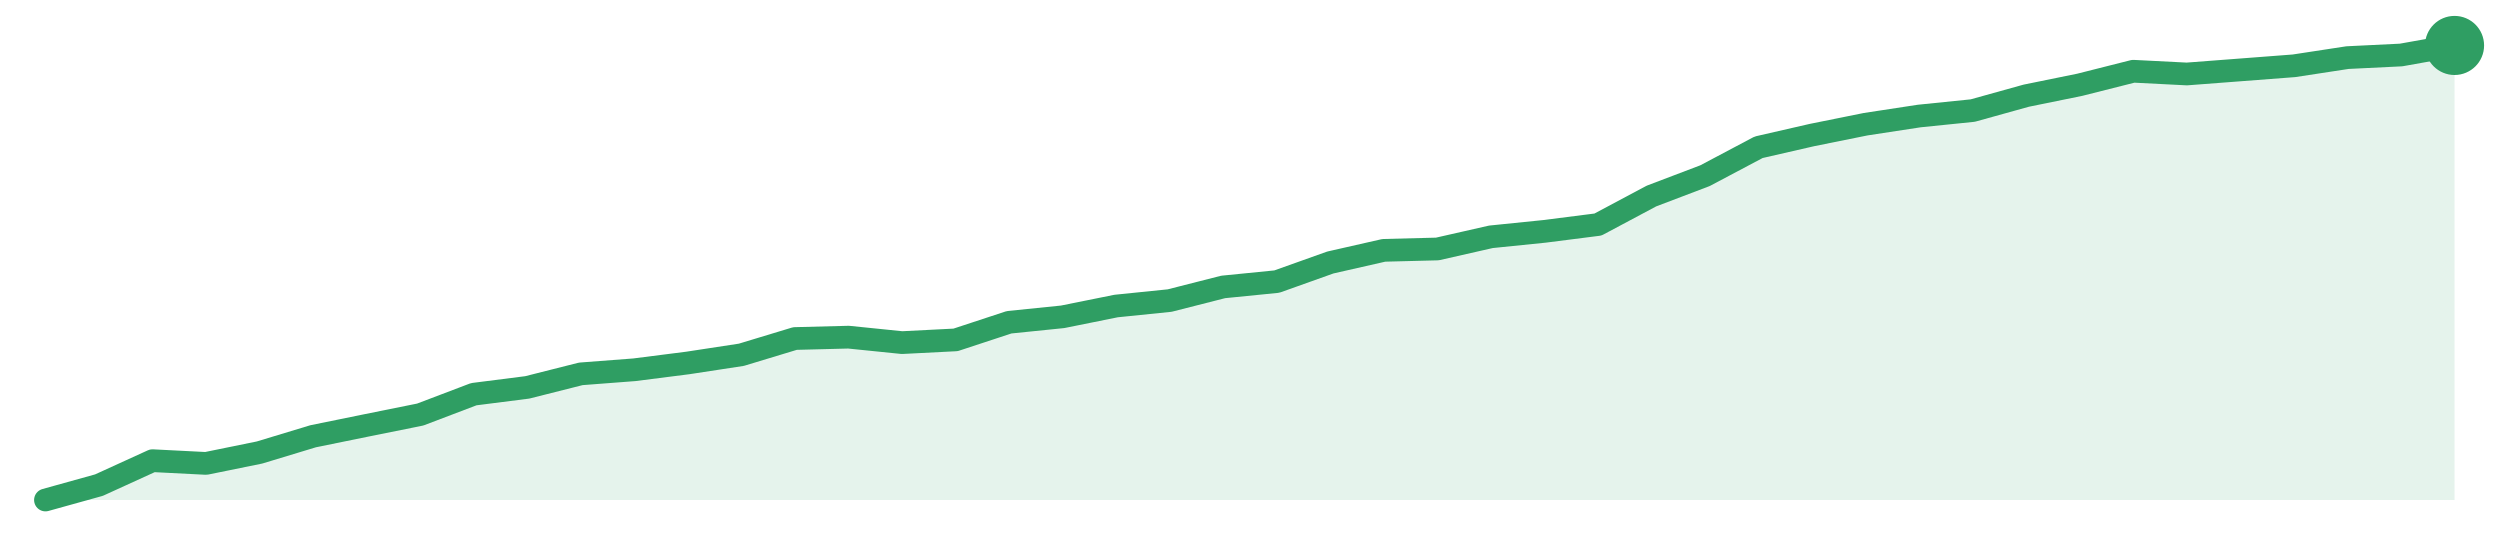
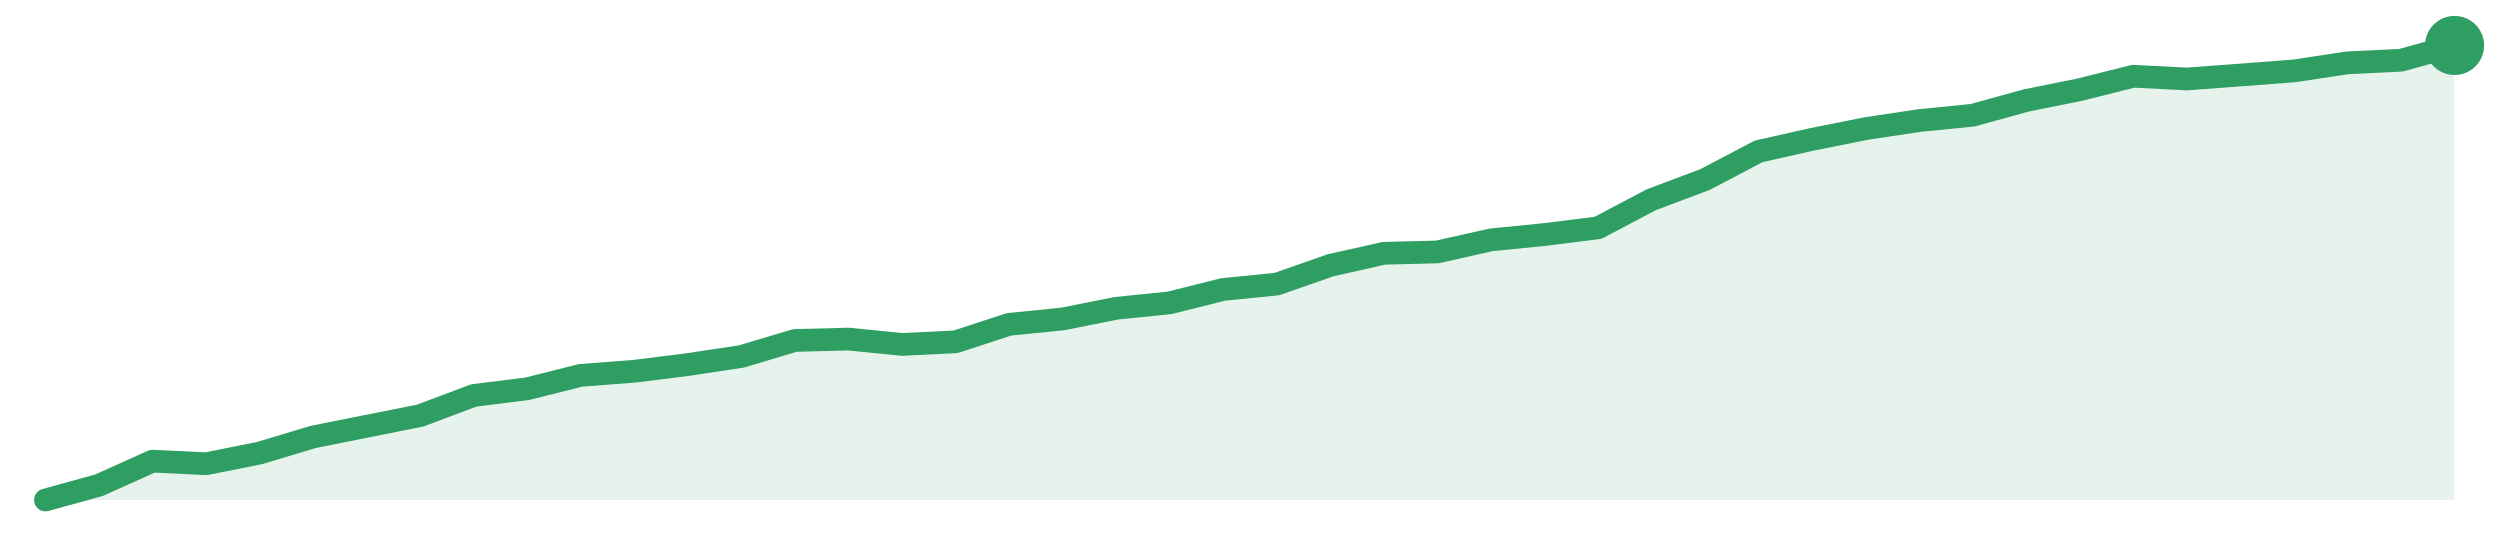
<svg xmlns="http://www.w3.org/2000/svg" width="220" height="48" viewBox="0 0 220 48" role="img" aria-label="trend">
-   <path d="M4.0,44.0 L4.0,44.0 L8.71,42.69 L13.42,40.54 L18.13,40.78 L22.84,39.82 L27.56,38.39 L32.27,37.43 L36.98,36.48 L41.69,34.69 L46.4,34.09 L51.11,32.9 L55.82,32.54 L60.53,31.94 L65.24,31.22 L69.96,29.79 L74.67,29.67 L79.38,30.15 L84.09,29.91 L88.8,28.36 L93.51,27.88 L98.22,26.93 L102.93,26.45 L107.64,25.25 L112.36,24.78 L117.07,23.1 L121.78,22.03 L126.49,21.91 L131.2,20.84 L135.91,20.36 L140.62,19.76 L145.33,17.25 L150.04,15.46 L154.76,12.96 L159.47,11.88 L164.18,10.93 L168.89,10.21 L173.6,9.73 L178.31,8.42 L183.02,7.46 L187.73,6.27 L192.44,6.51 L197.16,6.15 L201.87,5.79 L206.58,5.07 L211.29,4.84 L216.0,4.0 L216.0,44.0 Z" fill="#2f9e631f" />
-   <path d="M4.0,44.0 L8.71,42.69 L13.42,40.54 L18.13,40.78 L22.84,39.82 L27.56,38.39 L32.27,37.43 L36.98,36.48 L41.69,34.69 L46.4,34.09 L51.11,32.9 L55.82,32.54 L60.53,31.94 L65.24,31.22 L69.96,29.79 L74.67,29.67 L79.38,30.15 L84.09,29.91 L88.8,28.36 L93.51,27.88 L98.22,26.93 L102.93,26.45 L107.64,25.25 L112.36,24.78 L117.07,23.1 L121.78,22.03 L126.49,21.91 L131.2,20.84 L135.91,20.36 L140.62,19.76 L145.33,17.25 L150.04,15.46 L154.76,12.96 L159.47,11.88 L164.18,10.93 L168.89,10.21 L173.6,9.73 L178.31,8.42 L183.02,7.46 L187.73,6.27 L192.44,6.51 L197.16,6.15 L201.87,5.79 L206.58,5.07 L211.29,4.84 L216.0,4.0" fill="none" stroke="#2f9e63" stroke-width="2" stroke-linejoin="round" stroke-linecap="round" />
+   <path d="M4.0,44.0 L4.0,44.0 L8.71,42.7 L13.42,40.58 L18.13,40.81 L22.84,39.87 L27.56,38.45 L32.27,37.51 L36.98,36.57 L41.69,34.8 L46.4,34.21 L51.11,33.03 L55.82,32.67 L60.53,32.08 L65.24,31.37 L69.96,29.96 L74.67,29.84 L79.38,30.31 L84.09,30.08 L88.8,28.54 L93.51,28.07 L98.22,27.13 L102.93,26.65 L107.64,25.47 L112.36,25.0 L117.07,23.35 L121.78,22.29 L126.49,22.17 L131.2,21.11 L135.91,20.64 L140.62,20.05 L145.33,17.57 L150.04,15.8 L154.76,13.32 L159.47,12.26 L164.18,11.32 L168.89,10.61 L173.6,10.14 L178.31,8.84 L183.02,7.89 L187.73,6.71 L192.44,6.95 L197.16,6.6 L201.87,6.24 L206.58,5.53 L211.29,5.3 L216.0,4.0 L216.0,44.0 Z" fill="#2f9e631f" />
+   <path d="M4.0,44.0 L8.71,42.7 L13.42,40.58 L18.13,40.81 L22.84,39.87 L27.56,38.45 L32.27,37.51 L36.98,36.57 L41.69,34.8 L46.4,34.21 L51.11,33.03 L55.82,32.67 L60.53,32.08 L65.24,31.37 L69.96,29.96 L74.67,29.84 L79.38,30.31 L84.09,30.08 L88.8,28.54 L93.51,28.07 L98.22,27.13 L102.93,26.65 L107.64,25.47 L112.36,25.0 L117.07,23.35 L121.78,22.29 L126.49,22.17 L131.2,21.11 L135.91,20.64 L140.62,20.05 L145.33,17.57 L150.04,15.8 L154.76,13.32 L159.47,12.26 L164.18,11.32 L168.89,10.61 L173.6,10.14 L178.31,8.84 L183.02,7.89 L187.73,6.71 L192.44,6.95 L197.16,6.6 L201.87,6.24 L206.58,5.53 L211.29,5.3 L216.0,4.0" fill="none" stroke="#2f9e63" stroke-width="2" stroke-linejoin="round" stroke-linecap="round" />
  <circle cx="216.0" cy="4.0" r="2.6" fill="#2f9e63" />
</svg>
